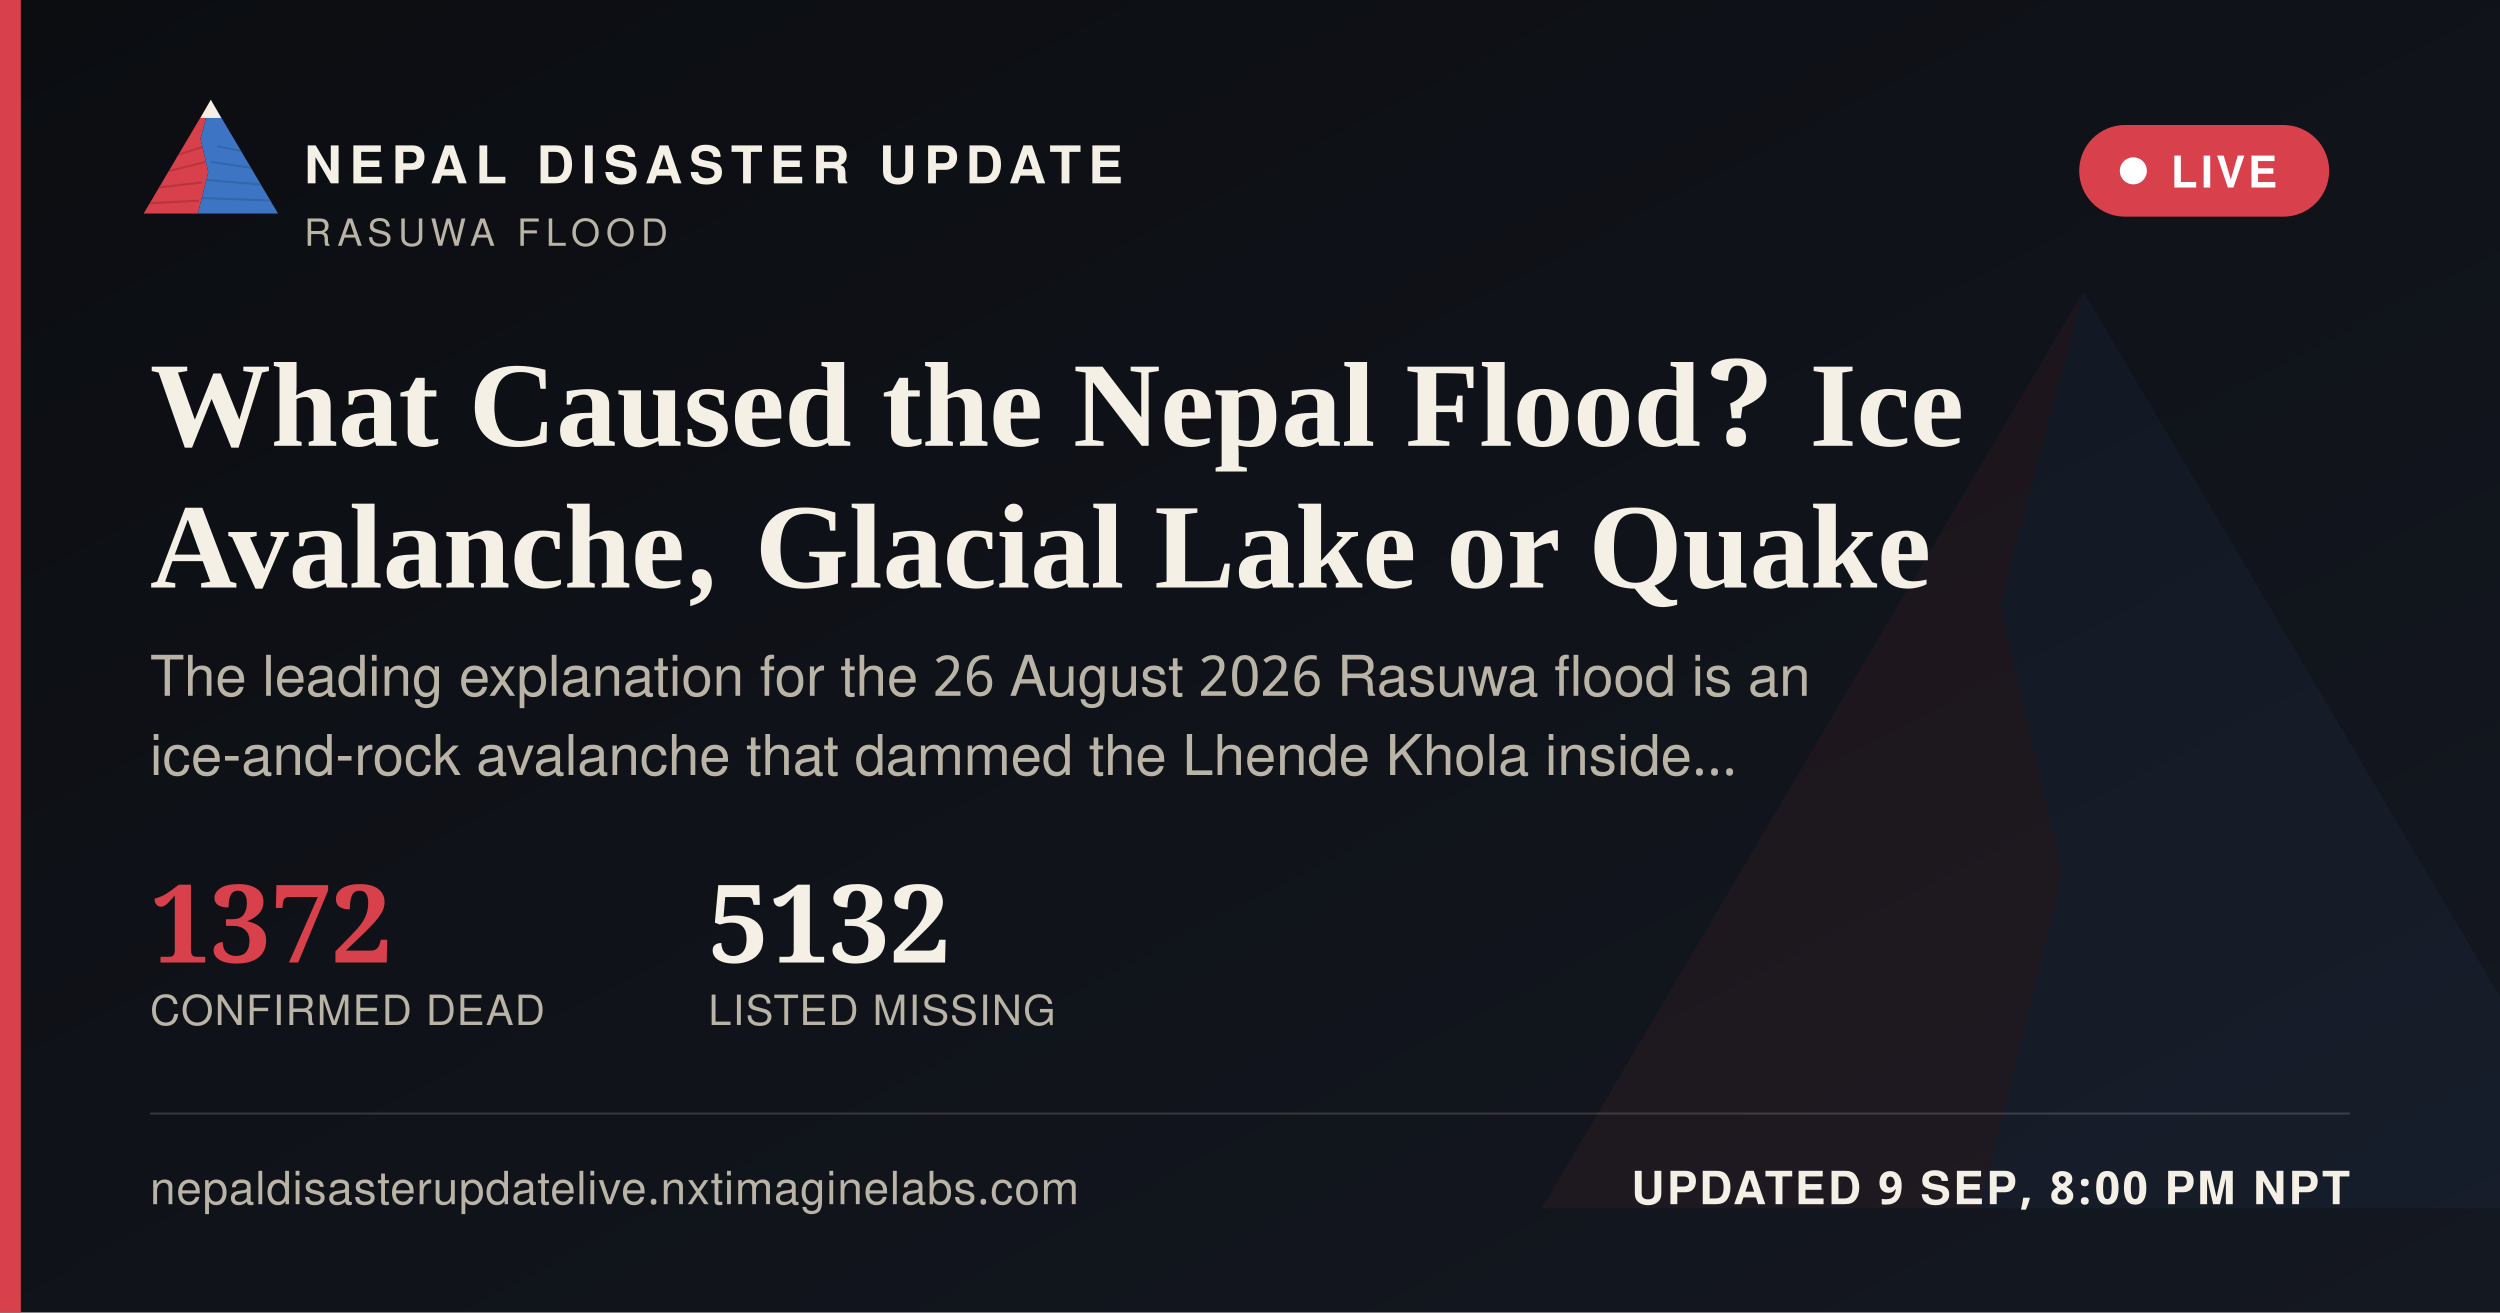
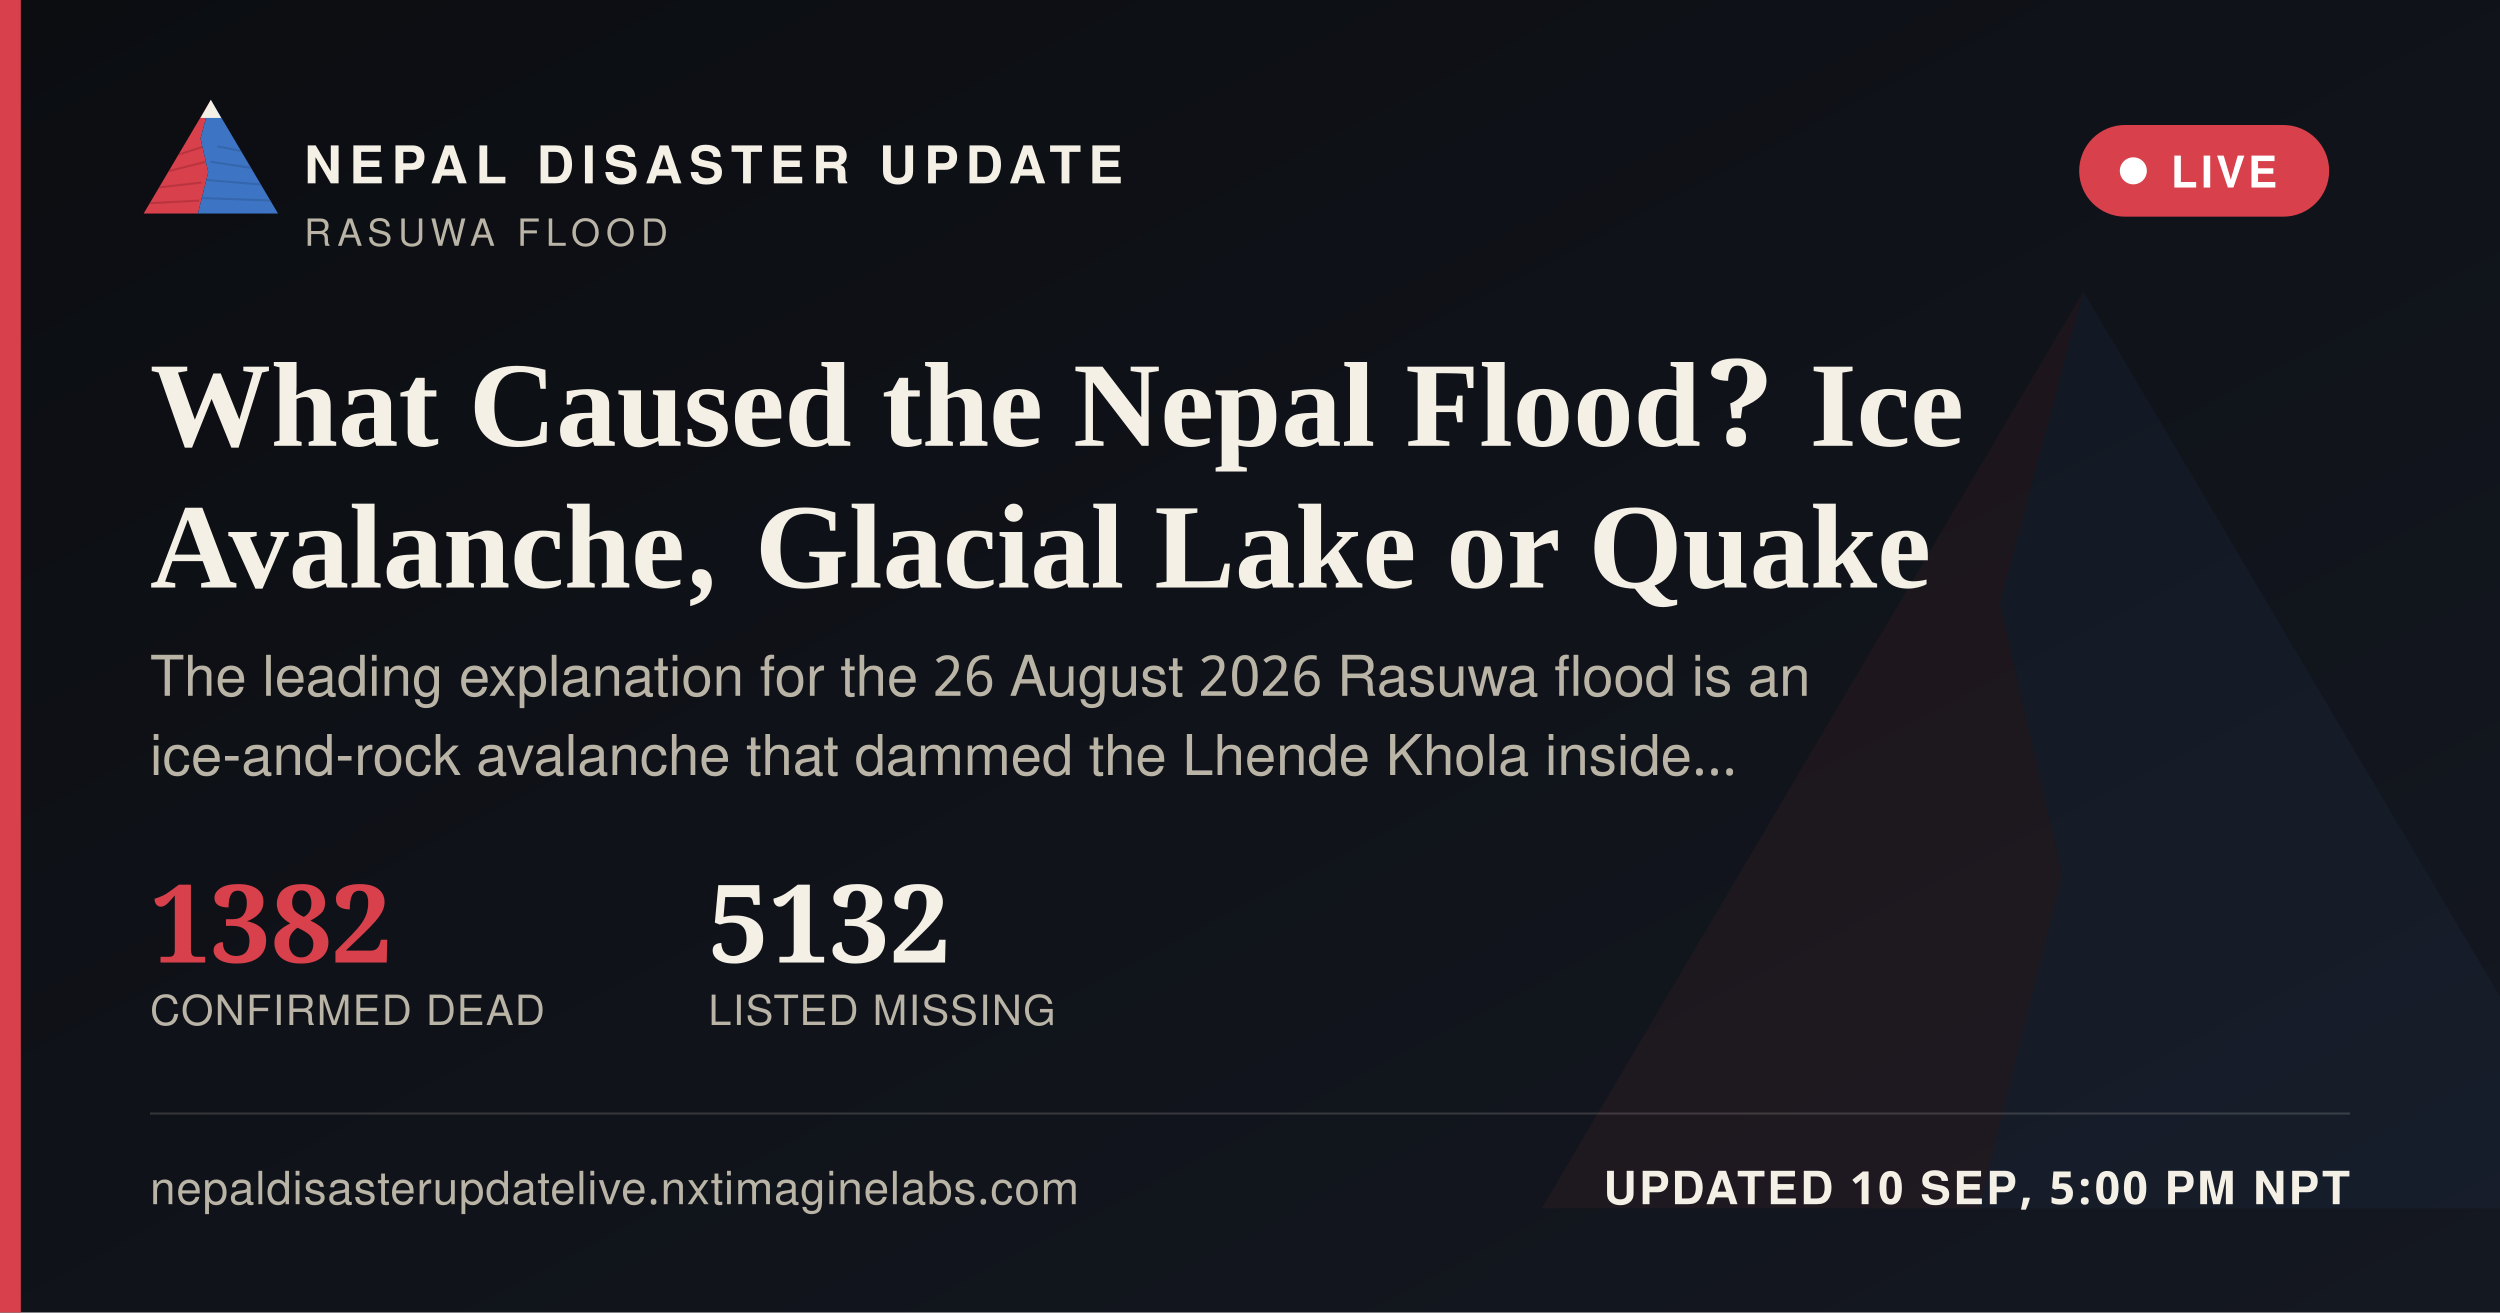
<svg xmlns="http://www.w3.org/2000/svg" width="1200" height="630" viewBox="0 0 1200 630">
  <defs>
    <linearGradient id="ogbg" x1="0" y1="0" x2="1" y2="1">
      <stop offset="0" stop-color="#0B0D11" />
      <stop offset="1" stop-color="#141821" />
    </linearGradient>
  </defs>
  <rect width="1200" height="630" fill="url(#ogbg)" />
  <g transform="translate(700,60) scale(5)" opacity="0.06">
    <polygon points="60,16 52,46 58,72 50,104 8,104" fill="#D8404B" />
    <polygon points="60,16 112,104 50,104 58,72 52,46" fill="#3D74C4" />
  </g>
  <rect x="0" y="0" width="10" height="630" fill="#D8404B" />
  <g transform="translate(64,38) scale(0.62)">
    <g>
      <defs>
        <clipPath id="ogLc">
          <polygon points="60,16 52,46 58,72 50,104 8,104" />
        </clipPath>
        <clipPath id="ogRc">
          <polygon points="60,16 112,104 50,104 58,72 52,46" />
        </clipPath>
      </defs>
      <polygon points="60,16 52,46 58,72 50,104 8,104" fill="#D8404B" />
      <g clip-path="url(#ogLc)" stroke="#A32A34" stroke-width="1.6" fill="none" opacity="0.55">
        <path d="M30,60 L55,52" />
        <path d="M24,72 L56,64" />
        <path d="M18,84 L53,80" />
        <path d="M13,96 L51,94" />
      </g>
      <polygon points="60,16 112,104 50,104 58,72 52,46" fill="#3D74C4" />
      <g clip-path="url(#ogRc)" stroke="#2A5793" stroke-width="1.6" fill="none" opacity="0.5">
        <path d="M65,52 L95,58" />
        <path d="M60,64 L100,70" />
        <path d="M56,78 L104,82" />
        <path d="M52,92 L108,94" />
      </g>
      <polygon points="60,16 52,30 68,30" fill="#F4F0E6" />
    </g>
  </g>
  <text x="146" y="88" font-family="'Public Sans', 'Noto Sans Devanagari', 'Helvetica Neue', Helvetica, Arial, sans-serif" font-size="25" font-weight="800" letter-spacing="3.6" fill="#F4F0E6">NEPAL DISASTER UPDATE</text>
  <text x="146" y="118" font-family="'Public Sans', 'Noto Sans Devanagari', 'Helvetica Neue', Helvetica, Arial, sans-serif" font-size="18" letter-spacing="2.8" fill="#B9B4A6">RASUWA FLOOD</text>
  <g>
    <rect x="998" y="60" width="120" height="44" rx="22" fill="#D8404B" stroke="none" />
    <circle cx="1024" cy="82" r="6.5" fill="#FFFFFF" />
    <text x="1042" y="90" font-family="'Public Sans', 'Noto Sans Devanagari', 'Helvetica Neue', Helvetica, Arial, sans-serif" font-size="21" font-weight="700" letter-spacing="1.6" fill="#FFFFFF">LIVE</text>
  </g>
  <text x="72" y="214" font-family="Newsreader, 'Noto Serif Devanagari', Georgia, 'Times New Roman', serif" font-size="58" font-weight="600" fill="#F4F0E6">What Caused the Nepal Flood? Ice</text>
  <text x="72" y="282" font-family="Newsreader, 'Noto Serif Devanagari', Georgia, 'Times New Roman', serif" font-size="58" font-weight="600" fill="#F4F0E6">Avalanche, Glacial Lake or Quake</text>
  <text x="72" y="334" font-family="'Public Sans', 'Noto Sans Devanagari', 'Helvetica Neue', Helvetica, Arial, sans-serif" font-size="27" fill="#B9B4A6">The leading explanation for the 26 August 2026 Rasuwa flood is an</text>
  <text x="72" y="372" font-family="'Public Sans', 'Noto Sans Devanagari', 'Helvetica Neue', Helvetica, Arial, sans-serif" font-size="27" fill="#B9B4A6">ice-and-rock avalanche that dammed the Lhende Khola inside…</text>
  <g transform="translate(72,462)">
-     <text x="0" y="0" font-family="Newsreader, 'Noto Serif Devanagari', Georgia, 'Times New Roman', serif" font-size="52" font-weight="600" fill="#D8404B">1372</text>
+     <text x="0" y="0" font-family="Newsreader, 'Noto Serif Devanagari', Georgia, 'Times New Roman', serif" font-size="52" font-weight="600" fill="#D8404B">1382</text>
    <text x="0" y="30" font-family="'Public Sans', 'Noto Sans Devanagari', 'Helvetica Neue', Helvetica, Arial, sans-serif" font-size="20" letter-spacing="0.6" fill="#B9B4A6">CONFIRMED DEAD</text>
    <text x="268" y="0" font-family="Newsreader, 'Noto Serif Devanagari', Georgia, 'Times New Roman', serif" font-size="52" font-weight="600" fill="#F4F0E6">5132</text>
    <text x="268" y="30" font-family="'Public Sans', 'Noto Sans Devanagari', 'Helvetica Neue', Helvetica, Arial, sans-serif" font-size="20" letter-spacing="0.6" fill="#B9B4A6">LISTED MISSING</text>
  </g>
  <rect x="72" y="534" width="1056" height="1" fill="rgba(244,240,230,0.16)" />
  <text x="72" y="578" font-family="'Public Sans', 'Noto Sans Devanagari', 'Helvetica Neue', Helvetica, Arial, sans-serif" font-size="22" fill="#B9B4A6" letter-spacing="0.4">nepaldisasterupdatelive.nxtimaginelabs.com</text>
-   <text x="1128" y="578" text-anchor="end" font-family="'Public Sans', 'Noto Sans Devanagari', 'Helvetica Neue', Helvetica, Arial, sans-serif" font-size="22" font-weight="700" letter-spacing="1.2" fill="#F4F0E6">UPDATED 9 SEP, 8:00 PM NPT</text>
+   <text x="1128" y="578" text-anchor="end" font-family="'Public Sans', 'Noto Sans Devanagari', 'Helvetica Neue', Helvetica, Arial, sans-serif" font-size="22" font-weight="700" letter-spacing="1.2" fill="#F4F0E6">UPDATED 10 SEP, 5:00 PM NPT</text>
</svg>
